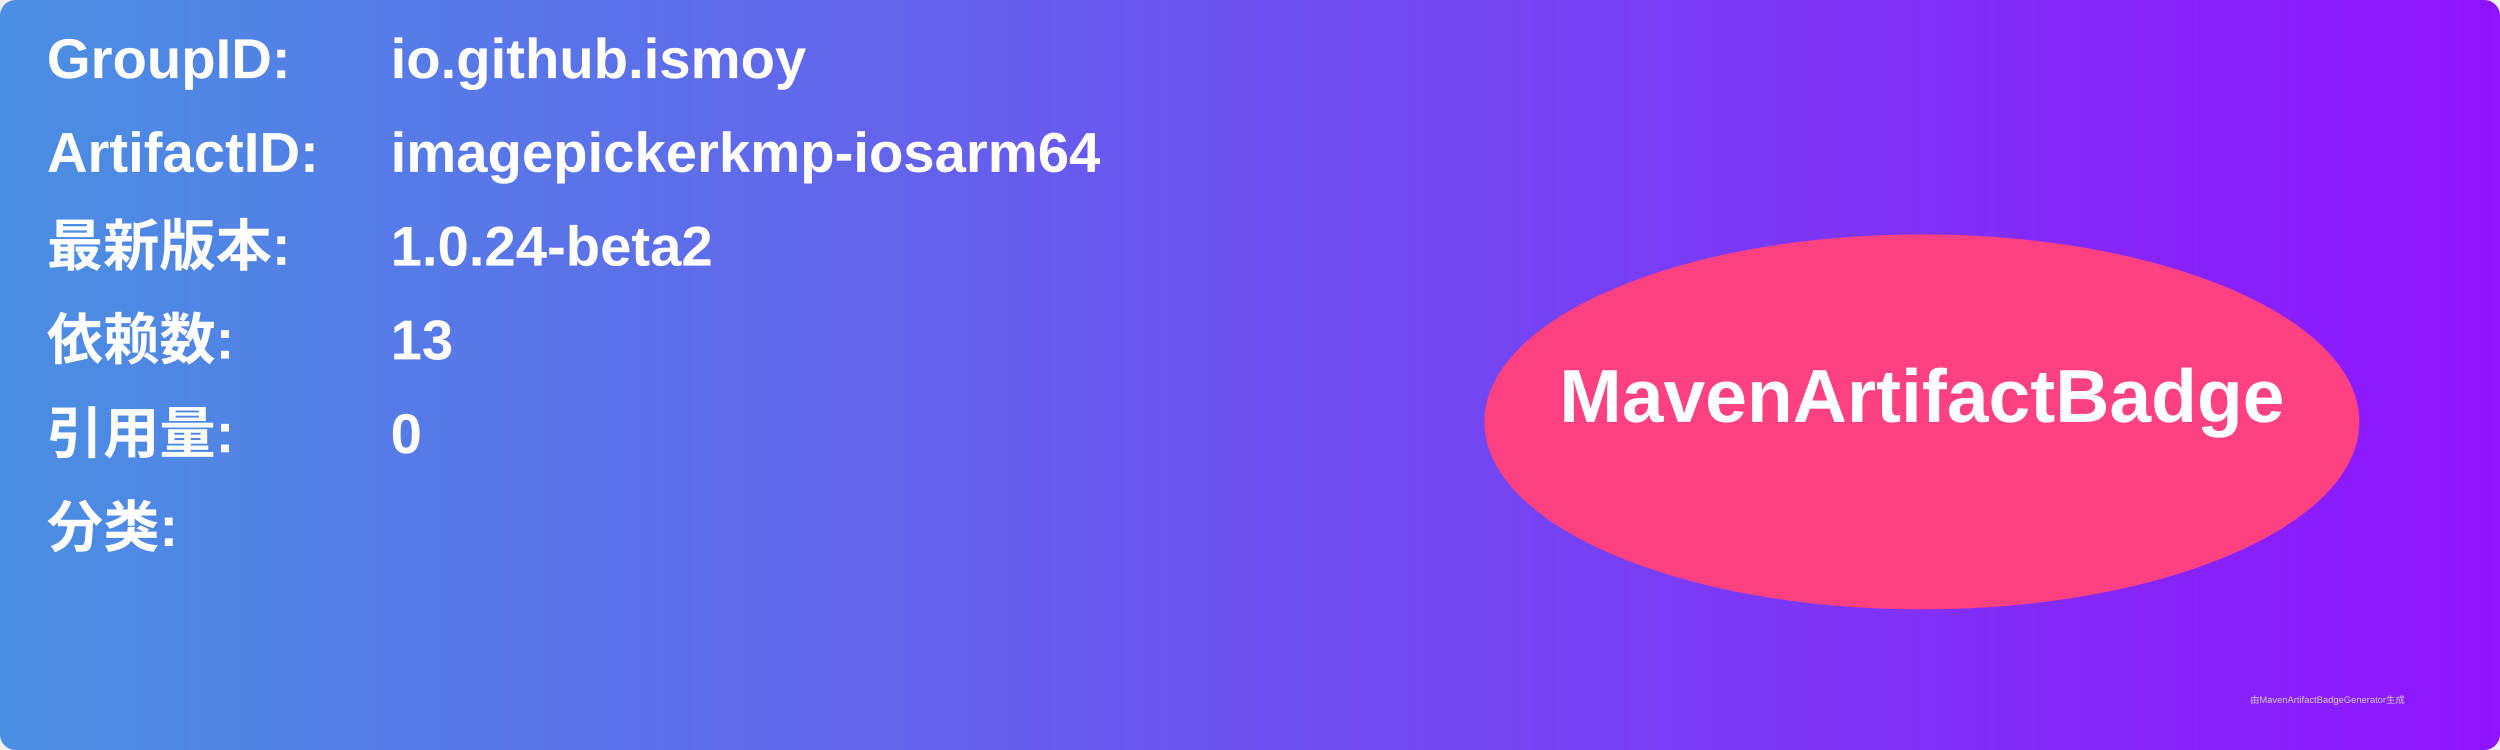
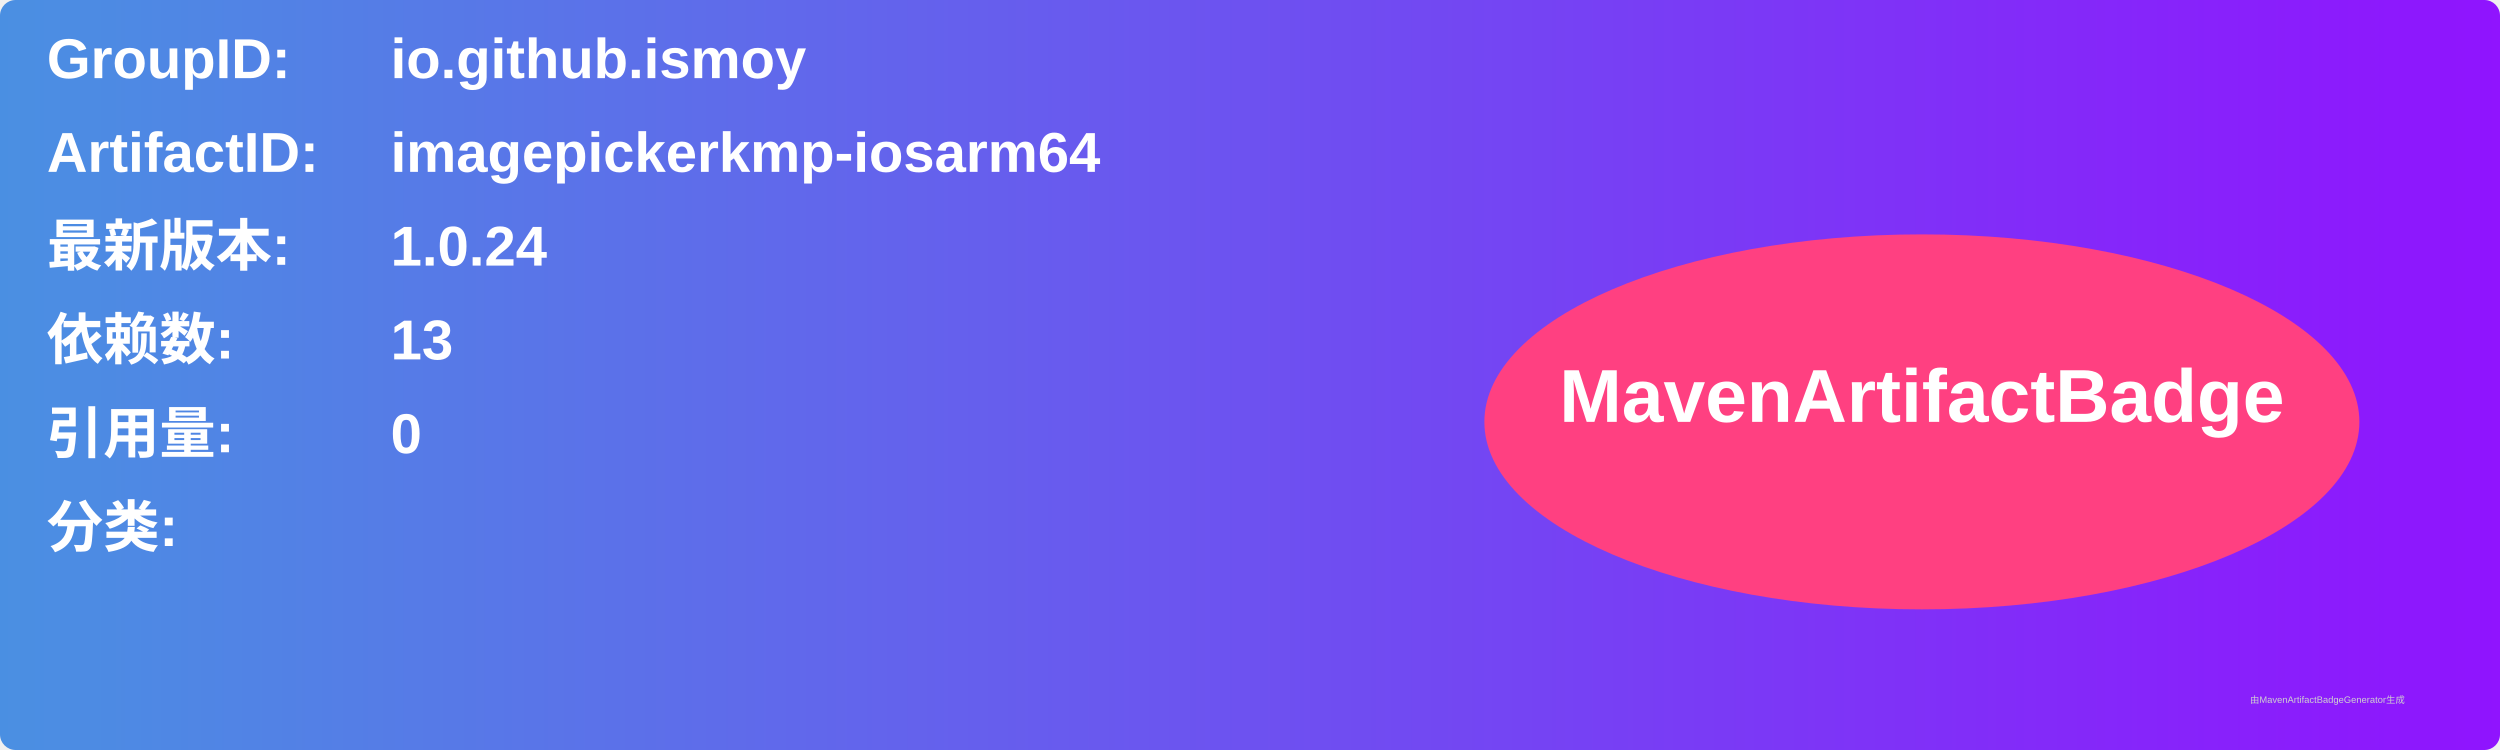
<svg xmlns="http://www.w3.org/2000/svg" width="800" height="240" viewBox="0 0 800 240">
  <linearGradient id="grad" x1="0%" y1="0%" x2="100%" y2="0%">
    <stop offset="0%" stop-color="#4a90e2" />
    <stop offset="100%" stop-color="#9013fe" />
  </linearGradient>
  <rect width="100%" height="100%" rx="5" ry="5" fill="url(#grad)" />
  <g transform="translate(15, 15)">
    <text x="0" y="10" font-family="Arial" font-size="18" fill="white" font-weight="bold" width="260">GroupID:</text>
    <text x="110" y="10" font-family="Arial" font-size="18" fill="white" font-weight="bold" width="460">io.github.ismoy</text>
    <text x="0" y="40" font-family="Arial" font-size="18" fill="white" font-weight="bold" width="260">ArtifactID:</text>
    <text x="110" y="40" font-family="Arial" font-size="18" fill="white" font-weight="bold" width="460">imagepickerkmp-iosarm64</text>
    <text x="0" y="70" font-family="Arial" font-size="18" fill="white" font-weight="bold">最新版本:</text>
    <text x="110" y="70" font-family="Arial" font-size="18" fill="white" font-weight="bold">
-       <tspan font-weight="bold">1.0.24-beta2</tspan>
+       <tspan font-weight="bold">1.0.24</tspan>
    </text>
    <text x="0" y="100" font-family="Arial" font-size="18" fill="white" font-weight="bold">依赖数: </text>
    <text x="110" y="100" font-family="Arial" font-size="18" fill="white">
      <tspan font-weight="bold">13</tspan>
    </text>
    <text x="0" y="130" font-family="Arial" font-size="18" fill="white" font-weight="bold">引用量: </text>
    <text x="110" y="130" font-family="Arial" font-size="18" fill="white">
      <tspan font-weight="bold">0</tspan>
    </text>
    <text x="0" y="160" font-family="Arial" font-size="18" fill="white" font-weight="bold">分类:</text>
    <text x="10" y="190" font-family="Arial" font-size="10" fill="white">
      <tspan font-weight="bold" />
    </text>
    <ellipse cx="600" cy="120" rx="140" ry="60" fill="#ff4081" />
    <text x="600" y="120" text-anchor="middle" font-family="Arial" font-size="24" fill="white" font-weight="bold">MavenArtifactBadge</text>
  </g>
  <text x="720" y="225" font-family="Arial" font-size="3" fill="#d0d0d0">由MavenArtifactBadgeGenerator生成</text>
</svg>
